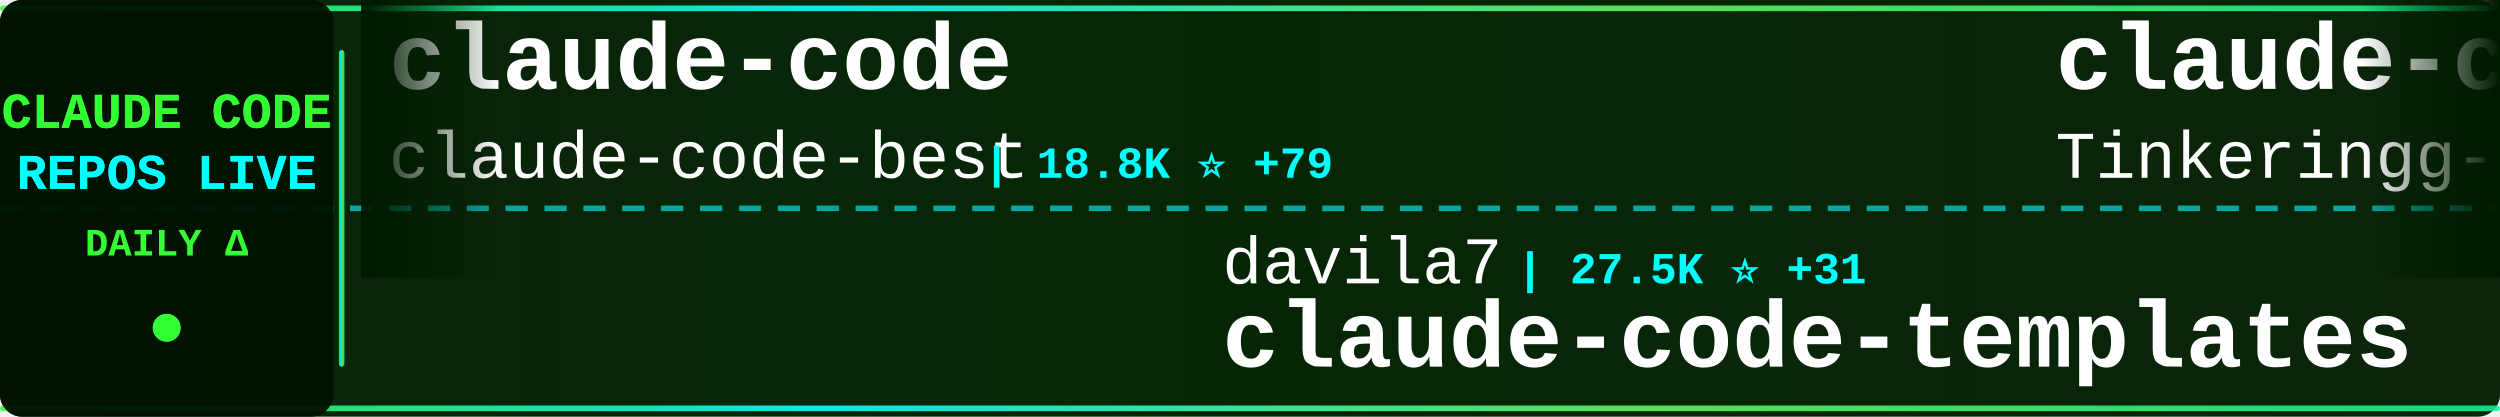
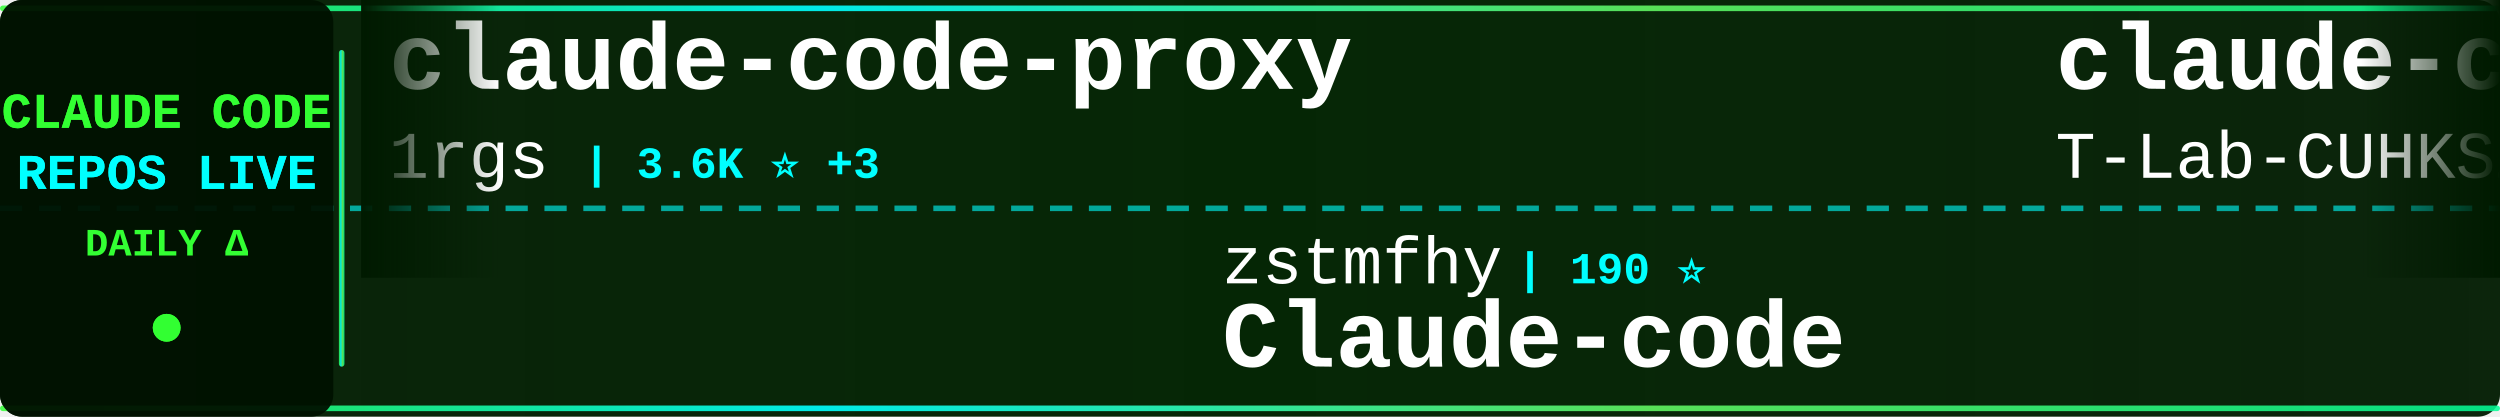
<svg xmlns="http://www.w3.org/2000/svg" width="900" height="150">
  <defs>
    <linearGradient id="tickerBg" x1="0%" y1="0%" x2="100%" y2="0%">
      <stop offset="0%" style="stop-color:#001a00;stop-opacity:0.95" />
      <stop offset="50%" style="stop-color:#002200;stop-opacity:0.98" />
      <stop offset="100%" style="stop-color:#001a00;stop-opacity:0.95" />
    </linearGradient>
    <linearGradient id="borderGrad" x1="0%" y1="0%" x2="100%" y2="0%">
      <stop offset="0%" style="stop-color:#33ff33;stop-opacity:0.85">
        <animate attributeName="stop-opacity" values="0.85;1;0.85" dur="2s" repeatCount="indefinite" />
      </stop>
      <stop offset="33%" style="stop-color:#00ffff;stop-opacity:0.9">
        <animate attributeName="stop-opacity" values="0.9;1;0.9" dur="2.2s" repeatCount="indefinite" />
      </stop>
      <stop offset="66%" style="stop-color:#66ff66;stop-opacity:0.85">
        <animate attributeName="stop-opacity" values="0.85;1;0.85" dur="1.8s" repeatCount="indefinite" />
      </stop>
      <stop offset="100%" style="stop-color:#00ff99;stop-opacity:0.85">
        <animate attributeName="stop-opacity" values="0.85;1;0.85" dur="2s" repeatCount="indefinite" />
      </stop>
    </linearGradient>
    <filter id="textGlow">
      <feGaussianBlur stdDeviation="0.1" result="coloredBlur" />
      <feMerge>
        <feMergeNode in="coloredBlur" />
        <feMergeNode in="SourceGraphic" />
      </feMerge>
    </filter>
    <filter id="metricGlow">
      <feGaussianBlur stdDeviation="0.2" result="coloredBlur" />
      <feMerge>
        <feMergeNode in="coloredBlur" />
        <feMergeNode in="SourceGraphic" />
      </feMerge>
    </filter>
    <linearGradient id="leftFade" x1="0%" y1="0%" x2="100%" y2="0%">
      <stop offset="0%" style="stop-color:#001a00;stop-opacity:1" />
      <stop offset="100%" style="stop-color:#001a00;stop-opacity:0" />
    </linearGradient>
    <linearGradient id="rightFade" x1="0%" y1="0%" x2="100%" y2="0%">
      <stop offset="0%" style="stop-color:#001a00;stop-opacity:0" />
      <stop offset="100%" style="stop-color:#001a00;stop-opacity:1" />
    </linearGradient>
  </defs>
  <rect width="900" height="150" fill="url(#tickerBg)" rx="8" />
  <rect x="0" y="2" width="900" height="2" fill="url(#borderGrad)" rx="1" />
  <rect x="0" y="146" width="900" height="2" fill="url(#borderGrad)" rx="1" />
  <line x1="0" y1="75" x2="900" y2="75" stroke="#00ffff" stroke-width="2" stroke-dasharray="8 6" opacity="0.6" />
  <rect x="0" y="0" width="120" height="150" fill="#001100" opacity="0.95" rx="8" />
  <text x="60" y="46" font-family="'Courier New', monospace" font-size="18" font-weight="bold" fill="#33ff33" text-anchor="middle" filter="url(#textGlow)">
    CLAUDE CODE
  </text>
  <text x="60" y="68" font-family="'Courier New', monospace" font-size="18" font-weight="bold" fill="#00ffff" text-anchor="middle" filter="url(#textGlow)">
    REPOS LIVE
  </text>
  <text x="60" y="92" font-family="'Courier New', monospace" font-size="14" font-weight="bold" fill="#33ff33" text-anchor="middle">
    DAILY Δ
  </text>
  <circle cx="60" cy="118" r="5" fill="#33ff33" filter="url(#metricGlow)">
    <animate attributeName="r" values="4;6;4" dur="1.5s" repeatCount="indefinite" />
    <animate attributeName="opacity" values="0.6;1;0.6" dur="1.5s" repeatCount="indefinite" />
  </circle>
  <rect x="122" y="18" width="2" height="114" fill="url(#borderGrad)" rx="1" />
  <clipPath id="tickerClip">
    <rect x="130" y="0" width="770" height="150" />
  </clipPath>
  <g clip-path="url(#tickerClip)">
    <g id="tickerItems">
      <animateTransform attributeName="transform" attributeType="XML" type="translate" from="0 0" to="-3000 0" dur="54s" repeatCount="indefinite" />
      <g transform="translate(0, 0)">
-         <text x="140" y="32" font-family="'Courier New', monospace" font-size="34" font-weight="bold" fill="#ffffff">claude-code</text>
-         <text x="140" y="64" font-family="'Courier New', monospace" font-size="24" font-weight="normal" fill="#ffffff" opacity="1.0">claude-code-best</text>
-         <text x="354" y="64" font-family="'Courier New', monospace" font-size="16" font-weight="bold" fill="#00ffff"> | 18.8K ⭐ +79</text>
+         <text x="140" y="32" font-family="'Courier New', monospace" font-size="34" font-weight="bold" fill="#ffffff">claude-code-proxy</text>
+         <text x="140" y="64" font-family="'Courier New', monospace" font-size="24" font-weight="normal" fill="#ffffff" opacity="1.0">1rgs</text>
+         <text x="210" y="64" font-family="'Courier New', monospace" font-size="16" font-weight="bold" fill="#00ffff"> | 3.6K ⭐ +3</text>
      </g>
      <g transform="translate(300, 0)">
-         <text x="140" y="102" font-family="'Courier New', monospace" font-size="24" font-weight="normal" fill="#ffffff" opacity="1.0">davila7</text>
-         <text x="246" y="102" font-family="'Courier New', monospace" font-size="16" font-weight="bold" fill="#00ffff"> | 27.5K ⭐ +31</text>
-         <text x="140" y="132" font-family="'Courier New', monospace" font-size="34" font-weight="bold" fill="#ffffff">claude-code-templates</text>
+         <text x="140" y="102" font-family="'Courier New', monospace" font-size="24" font-weight="normal" fill="#ffffff" opacity="1.0">zstmfhy</text>
+         <text x="246" y="102" font-family="'Courier New', monospace" font-size="16" font-weight="bold" fill="#00ffff"> | 190 ⭐</text>
+         <text x="140" y="132" font-family="'Courier New', monospace" font-size="34" font-weight="bold" fill="#ffffff">Claude-code</text>
      </g>
      <g transform="translate(600, 0)">
-         <text x="140" y="32" font-family="'Courier New', monospace" font-size="34" font-weight="bold" fill="#ffffff">claude-code</text>
-         <text x="140" y="64" font-family="'Courier New', monospace" font-size="24" font-weight="normal" fill="#ffffff" opacity="1.0">Tinkeringg-Lab</text>
-         <text x="330" y="64" font-family="'Courier New', monospace" font-size="16" font-weight="bold" fill="#00ffff"> | 205 ⭐</text>
-       </g>
-       <g transform="translate(900, 0)">
-         <text x="140" y="102" font-family="'Courier New', monospace" font-size="24" font-weight="normal" fill="#ffffff" opacity="1.0">tanbiralam</text>
-         <text x="282" y="102" font-family="'Courier New', monospace" font-size="16" font-weight="bold" fill="#00ffff"> | 1.7K ⭐ +5</text>
-         <text x="140" y="132" font-family="'Courier New', monospace" font-size="34" font-weight="bold" fill="#ffffff">claude-code</text>
-       </g>
-       <g transform="translate(1200, 0)">
        <text x="140" y="32" font-family="'Courier New', monospace" font-size="34" font-weight="bold" fill="#ffffff">claude-code</text>
        <text x="140" y="64" font-family="'Courier New', monospace" font-size="24" font-weight="normal" fill="#ffffff" opacity="1.0">T-Lab-CUHKSZ</text>
        <text x="306" y="64" font-family="'Courier New', monospace" font-size="16" font-weight="bold" fill="#00ffff"> | 314 ⭐ +1</text>
      </g>
-       <g transform="translate(1500, 0)">
-         <text x="140" y="102" font-family="'Courier New', monospace" font-size="24" font-weight="normal" fill="#ffffff" opacity="1.0">zebbern</text>
-         <text x="246" y="102" font-family="'Courier New', monospace" font-size="16" font-weight="bold" fill="#00ffff"> | 4.2K ⭐ +4</text>
-         <text x="140" y="132" font-family="'Courier New', monospace" font-size="34" font-weight="bold" fill="#ffffff">claude-code-guide</text>
+       <g transform="translate(900, 0)">
+         <text x="140" y="102" font-family="'Courier New', monospace" font-size="24" font-weight="normal" fill="#ffffff" opacity="1.0">sugyan</text>
+         <text x="234" y="102" font-family="'Courier New', monospace" font-size="16" font-weight="bold" fill="#00ffff"> | 1.1K ⭐ +3</text>
+         <text x="140" y="132" font-family="'Courier New', monospace" font-size="34" font-weight="bold" fill="#ffffff">claude-code-webui</text>
      </g>
-       <g transform="translate(1800, 0)">
-         <text x="140" y="32" font-family="'Courier New', monospace" font-size="34" font-weight="bold" fill="#ffffff">Claude-Code-Usage-Monito...</text>
-         <text x="140" y="64" font-family="'Courier New', monospace" font-size="24" font-weight="normal" fill="#ffffff" opacity="1.0">Maciek-roboblog</text>
-         <text x="342" y="64" font-family="'Courier New', monospace" font-size="16" font-weight="bold" fill="#00ffff"> | 8.1K ⭐ +5</text>
-       </g>
-       <g transform="translate(2100, 0)">
-         <text x="140" y="102" font-family="'Courier New', monospace" font-size="24" font-weight="normal" fill="#ffffff" opacity="1.0">OneRedOak</text>
-         <text x="270" y="102" font-family="'Courier New', monospace" font-size="16" font-weight="bold" fill="#00ffff"> | 3.8K ⭐</text>
-         <text x="140" y="132" font-family="'Courier New', monospace" font-size="34" font-weight="bold" fill="#ffffff">claude-code-workflows</text>
-       </g>
-       <g transform="translate(2400, 0)">
+       <g transform="translate(1200, 0)">
        <text x="140" y="32" font-family="'Courier New', monospace" font-size="34" font-weight="bold" fill="#ffffff">claude-code</text>
        <text x="140" y="64" font-family="'Courier New', monospace" font-size="24" font-weight="normal" fill="#ffffff" opacity="1.0">lowcortisolprogrammer</text>
        <text x="414" y="64" font-family="'Courier New', monospace" font-size="16" font-weight="bold" fill="#00ffff"> | 171 ⭐</text>
      </g>
+       <g transform="translate(1500, 0)">
+         <text x="140" y="102" font-family="'Courier New', monospace" font-size="24" font-weight="normal" fill="#ffffff" opacity="1.0">jeremylongshore</text>
+         <text x="342" y="102" font-family="'Courier New', monospace" font-size="16" font-weight="bold" fill="#00ffff"> | 2.2K ⭐ +4</text>
+         <text x="140" y="132" font-family="'Courier New', monospace" font-size="34" font-weight="bold" fill="#ffffff">claude-code-plugins-plus...</text>
+       </g>
+       <g transform="translate(1800, 0)">
+         <text x="140" y="32" font-family="'Courier New', monospace" font-size="34" font-weight="bold" fill="#ffffff">skills</text>
+         <text x="140" y="64" font-family="'Courier New', monospace" font-size="24" font-weight="normal" fill="#ffffff" opacity="1.0">anthropics</text>
+         <text x="282" y="64" font-family="'Courier New', monospace" font-size="16" font-weight="bold" fill="#00ffff"> | 140.5K ⭐ +535</text>
+       </g>
+       <g transform="translate(2100, 0)">
+         <text x="140" y="102" font-family="'Courier New', monospace" font-size="24" font-weight="normal" fill="#ffffff" opacity="1.0">luyao618</text>
+         <text x="258" y="102" font-family="'Courier New', monospace" font-size="16" font-weight="bold" fill="#00ffff"> | 1.4K ⭐ +1</text>
+         <text x="140" y="132" font-family="'Courier New', monospace" font-size="34" font-weight="bold" fill="#ffffff">Claude-Code-Source-Study</text>
+       </g>
+       <g transform="translate(2400, 0)">
+         <text x="140" y="32" font-family="'Courier New', monospace" font-size="34" font-weight="bold" fill="#ffffff">claude-code-local</text>
+         <text x="140" y="64" font-family="'Courier New', monospace" font-size="24" font-weight="normal" fill="#ffffff" opacity="1.0">nicedreamzapp</text>
+         <text x="318" y="64" font-family="'Courier New', monospace" font-size="16" font-weight="bold" fill="#00ffff"> | 2.7K ⭐ +7</text>
+       </g>
      <g transform="translate(2700, 0)">
-         <text x="140" y="102" font-family="'Courier New', monospace" font-size="24" font-weight="normal" fill="#ffffff" opacity="1.0">jarmuine</text>
-         <text x="258" y="102" font-family="'Courier New', monospace" font-size="16" font-weight="bold" fill="#00ffff"> | 2.2K ⭐ +3</text>
+         <text x="140" y="102" font-family="'Courier New', monospace" font-size="24" font-weight="normal" fill="#ffffff" opacity="1.0">codeaashu</text>
+         <text x="270" y="102" font-family="'Courier New', monospace" font-size="16" font-weight="bold" fill="#00ffff"> | 2.7K ⭐ +6</text>
        <text x="140" y="132" font-family="'Courier New', monospace" font-size="34" font-weight="bold" fill="#ffffff">claude-code</text>
      </g>
      <g transform="translate(3000, 0)">
-         <text x="140" y="32" font-family="'Courier New', monospace" font-size="34" font-weight="bold" fill="#ffffff">claude-code</text>
-         <text x="140" y="64" font-family="'Courier New', monospace" font-size="24" font-weight="normal" fill="#ffffff" opacity="1.0">claude-code-best</text>
-         <text x="354" y="64" font-family="'Courier New', monospace" font-size="16" font-weight="bold" fill="#00ffff"> | 18.8K ⭐ +79</text>
+         <text x="140" y="32" font-family="'Courier New', monospace" font-size="34" font-weight="bold" fill="#ffffff">claude-code-proxy</text>
+         <text x="140" y="64" font-family="'Courier New', monospace" font-size="24" font-weight="normal" fill="#ffffff" opacity="1.0">1rgs</text>
+         <text x="210" y="64" font-family="'Courier New', monospace" font-size="16" font-weight="bold" fill="#00ffff"> | 3.6K ⭐ +3</text>
      </g>
      <g transform="translate(3300, 0)">
-         <text x="140" y="102" font-family="'Courier New', monospace" font-size="24" font-weight="normal" fill="#ffffff" opacity="1.0">davila7</text>
-         <text x="246" y="102" font-family="'Courier New', monospace" font-size="16" font-weight="bold" fill="#00ffff"> | 27.5K ⭐ +31</text>
-         <text x="140" y="132" font-family="'Courier New', monospace" font-size="34" font-weight="bold" fill="#ffffff">claude-code-templates</text>
+         <text x="140" y="102" font-family="'Courier New', monospace" font-size="24" font-weight="normal" fill="#ffffff" opacity="1.0">zstmfhy</text>
+         <text x="246" y="102" font-family="'Courier New', monospace" font-size="16" font-weight="bold" fill="#00ffff"> | 190 ⭐</text>
+         <text x="140" y="132" font-family="'Courier New', monospace" font-size="34" font-weight="bold" fill="#ffffff">Claude-code</text>
      </g>
      <g transform="translate(3600, 0)">
        <text x="140" y="32" font-family="'Courier New', monospace" font-size="34" font-weight="bold" fill="#ffffff">claude-code</text>
-         <text x="140" y="64" font-family="'Courier New', monospace" font-size="24" font-weight="normal" fill="#ffffff" opacity="1.0">Tinkeringg-Lab</text>
-         <text x="330" y="64" font-family="'Courier New', monospace" font-size="16" font-weight="bold" fill="#00ffff"> | 205 ⭐</text>
+         <text x="140" y="64" font-family="'Courier New', monospace" font-size="24" font-weight="normal" fill="#ffffff" opacity="1.0">T-Lab-CUHKSZ</text>
+         <text x="306" y="64" font-family="'Courier New', monospace" font-size="16" font-weight="bold" fill="#00ffff"> | 314 ⭐ +1</text>
      </g>
      <g transform="translate(3900, 0)">
-         <text x="140" y="102" font-family="'Courier New', monospace" font-size="24" font-weight="normal" fill="#ffffff" opacity="1.0">tanbiralam</text>
-         <text x="282" y="102" font-family="'Courier New', monospace" font-size="16" font-weight="bold" fill="#00ffff"> | 1.7K ⭐ +5</text>
-         <text x="140" y="132" font-family="'Courier New', monospace" font-size="34" font-weight="bold" fill="#ffffff">claude-code</text>
+         <text x="140" y="102" font-family="'Courier New', monospace" font-size="24" font-weight="normal" fill="#ffffff" opacity="1.0">sugyan</text>
+         <text x="234" y="102" font-family="'Courier New', monospace" font-size="16" font-weight="bold" fill="#00ffff"> | 1.1K ⭐ +3</text>
+         <text x="140" y="132" font-family="'Courier New', monospace" font-size="34" font-weight="bold" fill="#ffffff">claude-code-webui</text>
      </g>
    </g>
  </g>
  <rect x="130" y="0" width="50" height="100" fill="url(#leftFade)" />
  <rect x="850" y="0" width="50" height="100" fill="url(#rightFade)" />
</svg>
